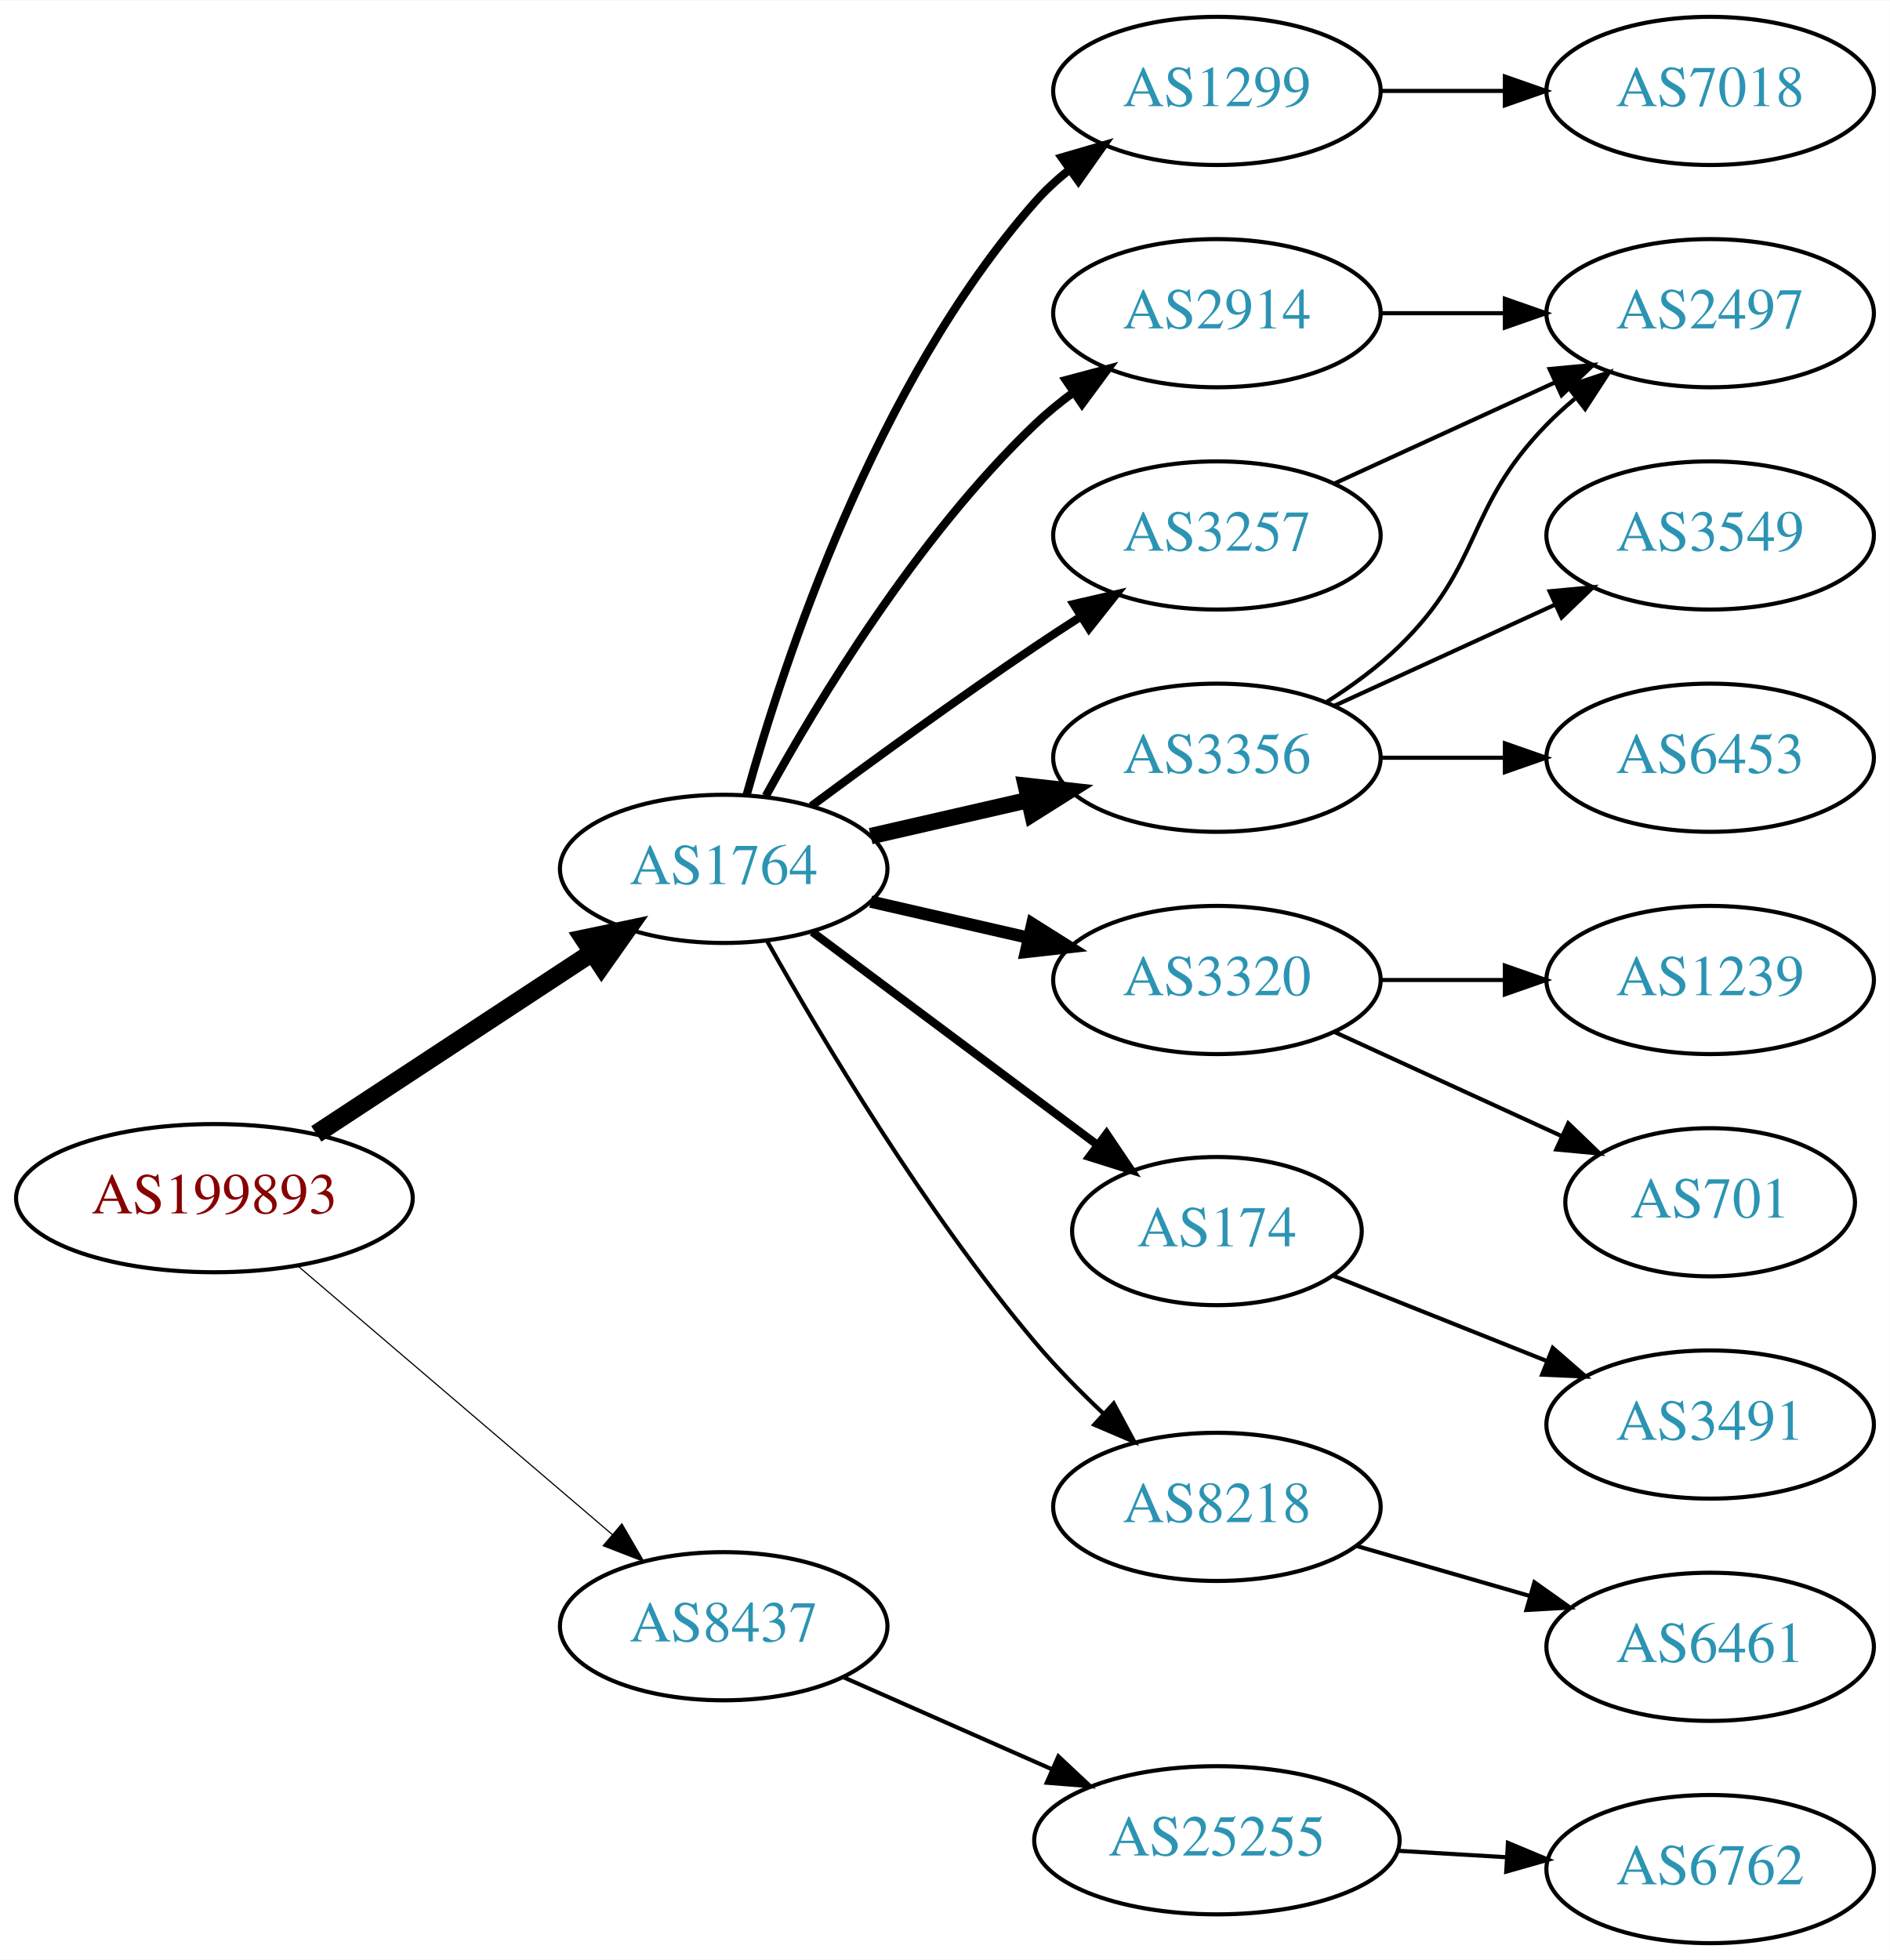
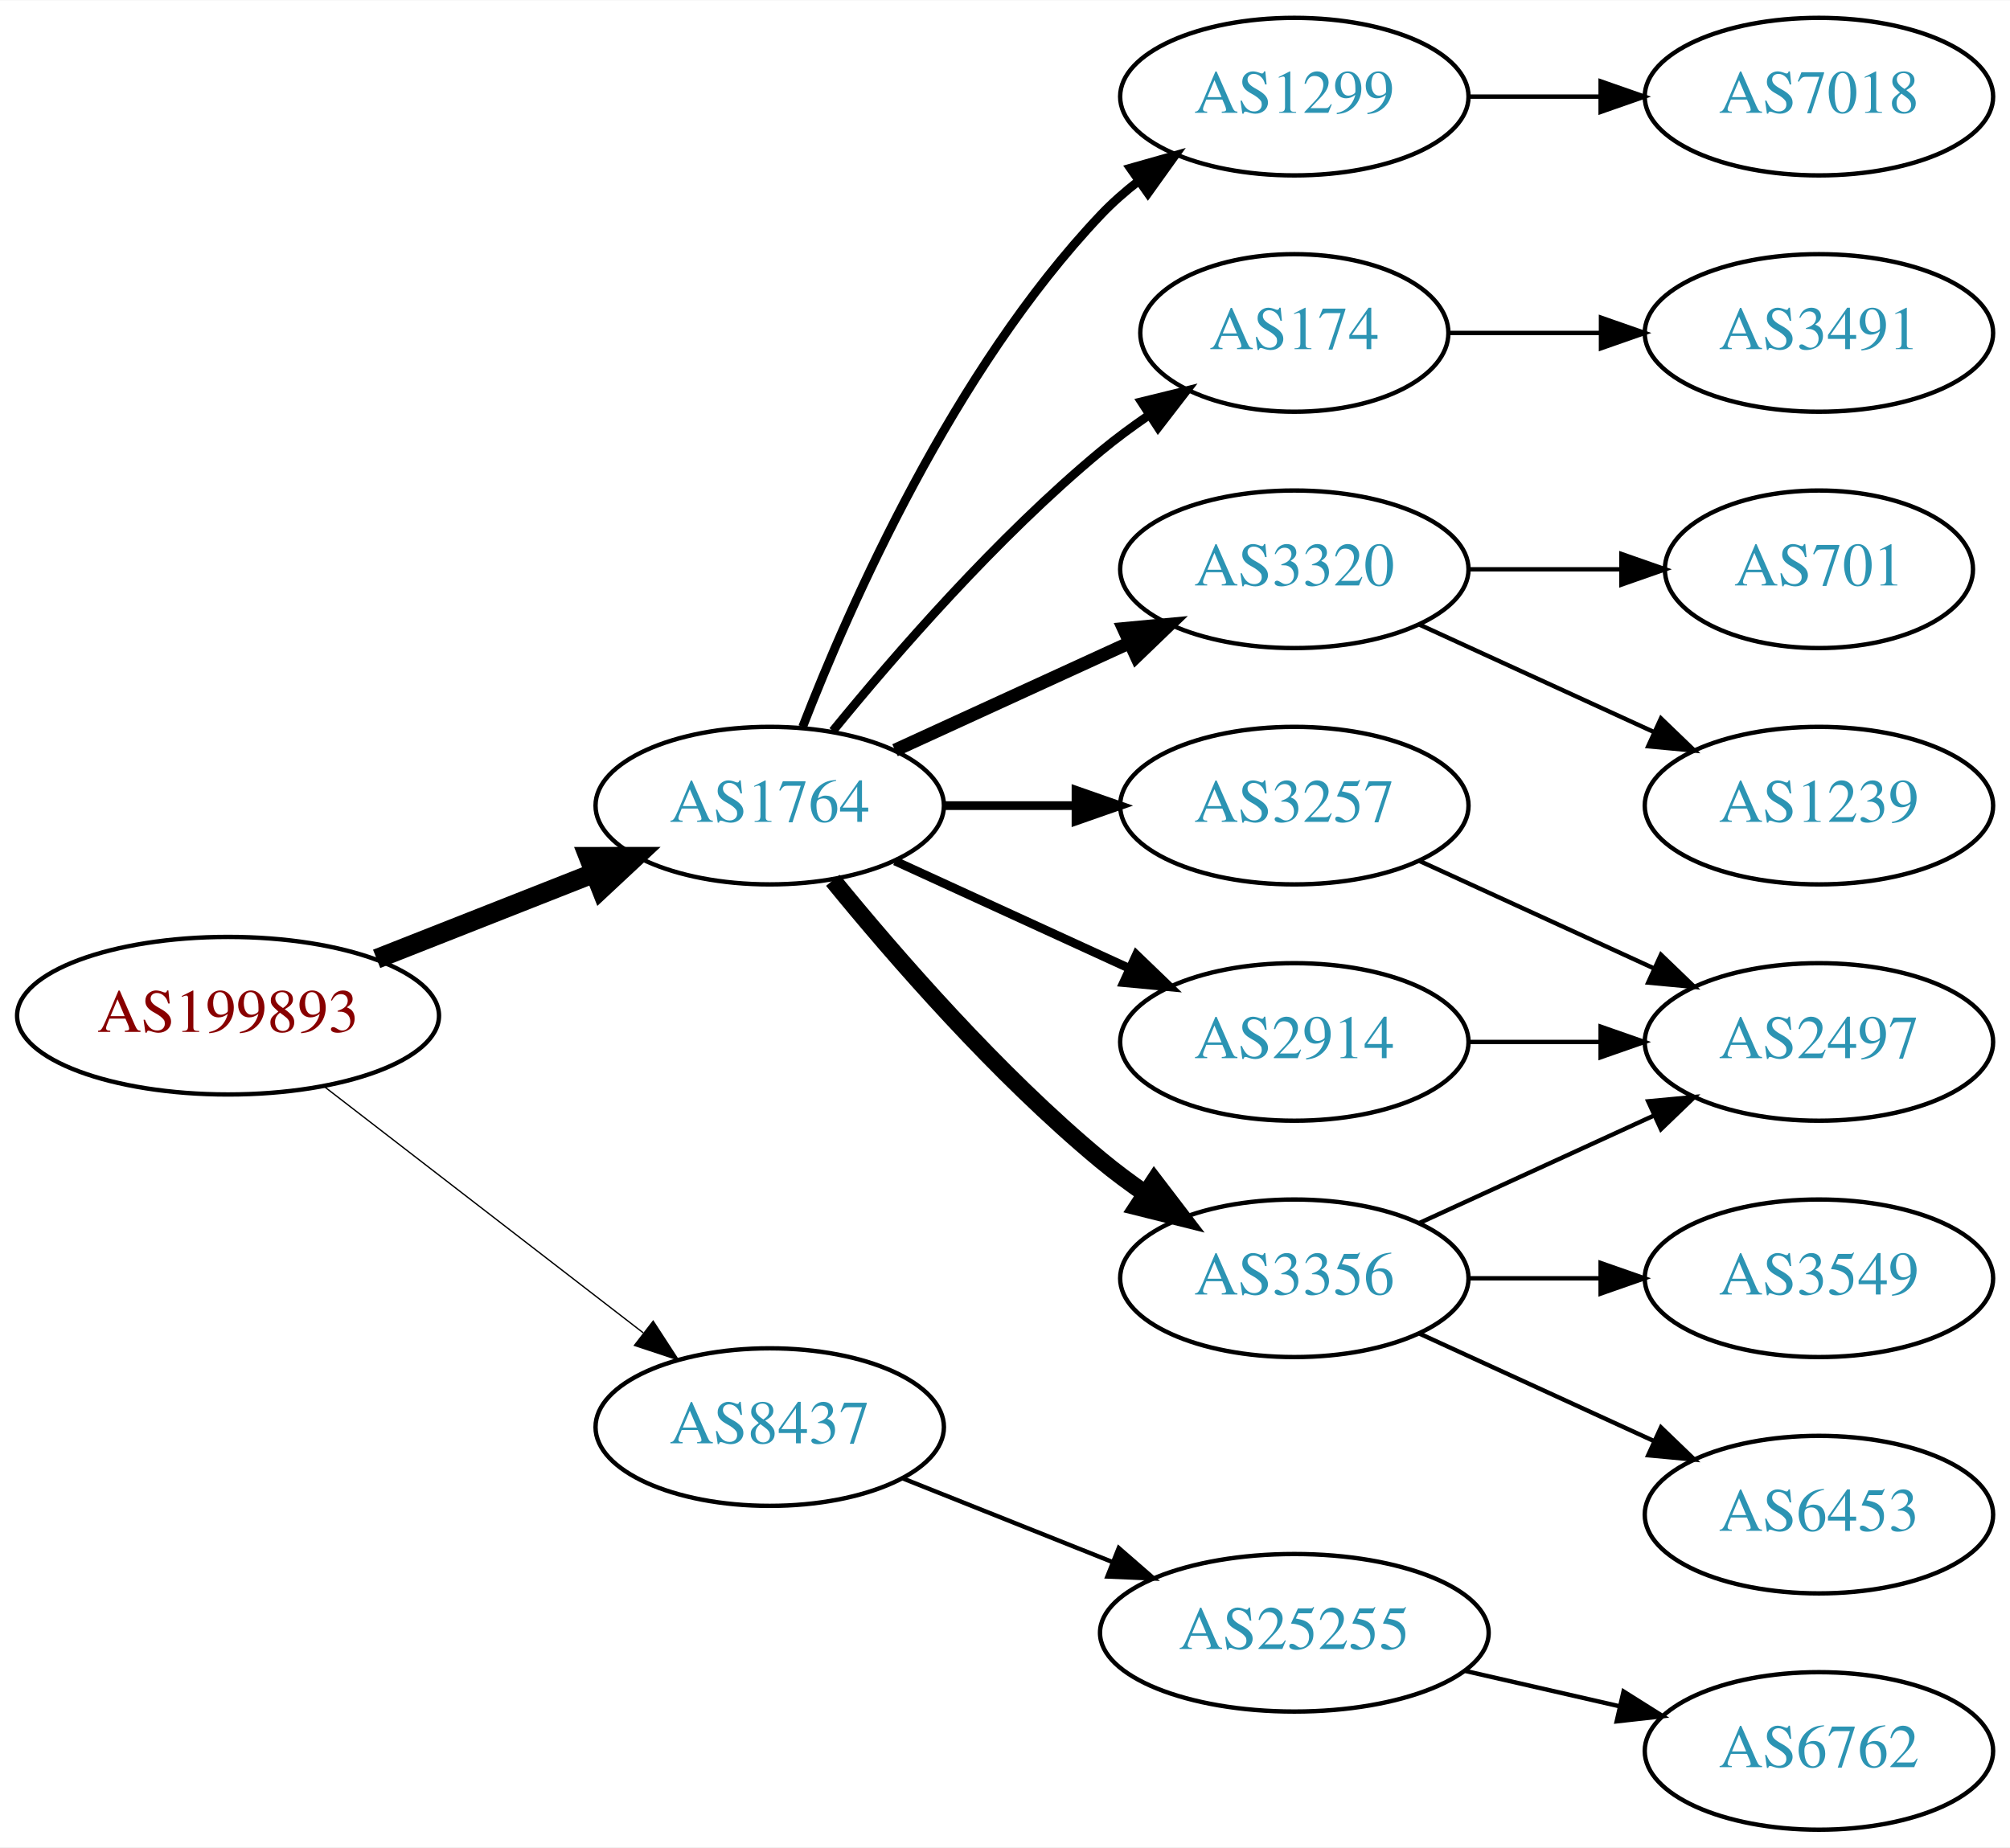
- <svg xmlns="http://www.w3.org/2000/svg" xmlns:xlink="http://www.w3.org/1999/xlink" width="459pt" height="476pt" viewBox="0.00 0.00 459.17 476.00">
-   <g id="graph0" class="graph" transform="scale(1 1) rotate(0) translate(4 472)">
-     <polygon fill="white" stroke="none" points="-4,4 -4,-472 455.17,-472 455.17,4 -4,4" />
+ <svg xmlns="http://www.w3.org/2000/svg" xmlns:xlink="http://www.w3.org/1999/xlink" width="459pt" height="422pt" viewBox="0.00 0.00 459.17 422.00">
+   <g id="graph0" class="graph" transform="scale(1 1) rotate(0) translate(4 418)">
+     <polygon fill="white" stroke="none" points="-4,4 -4,-418 455.17,-418 455.17,4 -4,4" />
    <g id="node1" class="node">
      <g id="a_node1">
        <a xlink:href="/asn/199893" xlink:title="AS199893 ~ Pensionsversicherungsanstalt [AT]">
-           <ellipse fill="#ffffff" stroke="black" cx="48.096" cy="-181" rx="48.192" ry="18" />
-           <text text-anchor="middle" x="48.096" y="-177.3" font-family="Times,serif" font-size="14.00" fill="#880000">AS199893</text>
+           <ellipse fill="#ffffff" stroke="black" cx="48.096" cy="-186" rx="48.192" ry="18" />
+           <text text-anchor="middle" x="48.096" y="-182.3" font-family="Times,serif" font-size="14.00" fill="#880000">AS199893</text>
        </a>
      </g>
    </g>
    <g id="node2" class="node">
      <g id="a_node2">
        <a xlink:href="/asn/1764" xlink:title="AS1764 ~ NEXTLAYER-AS [AT]">
-           <ellipse fill="#ffffff" stroke="black" cx="171.838" cy="-261" rx="39.794" ry="18" />
-           <text text-anchor="middle" x="171.838" y="-257.3" font-family="Times,serif" font-size="14.00" fill="#2c94b3">AS1764</text>
+           <ellipse fill="#ffffff" stroke="black" cx="171.838" cy="-234" rx="39.794" ry="18" />
+           <text text-anchor="middle" x="171.838" y="-230.3" font-family="Times,serif" font-size="14.00" fill="#2c94b3">AS1764</text>
        </a>
      </g>
    </g>
    <g id="edge1" class="edge">
-       <path fill="none" stroke="black" stroke-width="4.5" d="M72.858,-196.615C91.991,-209.188 119.034,-226.958 139.864,-240.646" />
-       <polygon fill="black" stroke="black" stroke-width="4.5" points="137.849,-244.034 148.369,-246.235 142.174,-237.453 137.849,-244.034" />
+       <path fill="none" stroke="black" stroke-width="4.5" d="M82.041,-198.989C97.32,-205.014 115.595,-212.219 131.584,-218.523" />
+       <polygon fill="black" stroke="black" stroke-width="4.5" points="130.449,-222.308 141.196,-222.313 133.338,-214.982 130.449,-222.308" />
    </g>
    <g id="node3" class="node">
      <g id="a_node3">
        <a xlink:href="/asn/8437" xlink:title="AS8437 ~ Hutchison Drei Austria GmbH [AT]">
-           <ellipse fill="#ffffff" stroke="black" cx="171.838" cy="-77" rx="39.794" ry="18" />
-           <text text-anchor="middle" x="171.838" y="-73.3" font-family="Times,serif" font-size="14.00" fill="#2c94b3">AS8437</text>
+           <ellipse fill="#ffffff" stroke="black" cx="171.838" cy="-92" rx="39.794" ry="18" />
+           <text text-anchor="middle" x="171.838" y="-88.3" font-family="Times,serif" font-size="14.00" fill="#2c94b3">AS8437</text>
        </a>
      </g>
    </g>
    <g id="edge2" class="edge">
-       <path fill="none" stroke="black" stroke-width="0.281" d="M68.386,-164.521C89.018,-146.896 121.857,-118.843 144.777,-99.263" />
-       <polygon fill="black" stroke="black" stroke-width="0.281" points="147.105,-101.878 152.435,-92.721 142.558,-96.555 147.105,-101.878" />
+       <path fill="none" stroke="black" stroke-width="0.3" d="M70.024,-169.841C90.158,-154.295 120.732,-130.688 142.93,-113.548" />
+       <polygon fill="black" stroke="black" stroke-width="0.3" points="145.213,-116.208 150.989,-107.326 140.935,-110.667 145.213,-116.208" />
    </g>
    <g id="node4" class="node">
      <g id="a_node4">
        <a xlink:href="/asn/1299" xlink:title="AS1299 ~ Telia Carrier [EU]">
-           <ellipse fill="#ffffff" stroke="black" cx="291.681" cy="-450" rx="39.794" ry="18" />
-           <text text-anchor="middle" x="291.681" y="-446.3" font-family="Times,serif" font-size="14.00" fill="#2c94b3">AS1299</text>
+           <ellipse fill="#ffffff" stroke="black" cx="291.681" cy="-396" rx="39.794" ry="18" />
+           <text text-anchor="middle" x="291.681" y="-392.3" font-family="Times,serif" font-size="14.00" fill="#2c94b3">AS1299</text>
        </a>
      </g>
    </g>
    <g id="edge3" class="edge">
-       <path fill="none" stroke="black" stroke-width="2" d="M177.411,-278.946C186.317,-310.995 208.601,-378.842 247.484,-423 249.968,-425.821 252.818,-428.449 255.844,-430.871" />
-       <polygon fill="black" stroke="black" stroke-width="2" points="253.961,-433.828 264.133,-436.791 258.029,-428.131 253.961,-433.828" />
+       <path fill="none" stroke="black" stroke-width="2" d="M179.361,-251.994C190.112,-279.728 213.769,-333.429 247.484,-369 250.07,-371.728 252.988,-374.294 256.056,-376.677" />
+       <polygon fill="black" stroke="black" stroke-width="2" points="254.21,-379.658 264.404,-382.543 258.234,-373.93 254.21,-379.658" />
    </g>
    <g id="node5" class="node">
      <g id="a_node5">
-         <a xlink:href="/asn/2914" xlink:title="AS2914 ~ NTT America, Inc. [US]">
-           <ellipse fill="#ffffff" stroke="black" cx="291.681" cy="-396" rx="39.794" ry="18" />
-           <text text-anchor="middle" x="291.681" y="-392.3" font-family="Times,serif" font-size="14.00" fill="#2c94b3">AS2914</text>
+         <a xlink:href="/asn/174" xlink:title="AS174 ~ Cogent Communications [US]">
+           <ellipse fill="#ffffff" stroke="black" cx="291.681" cy="-342" rx="35.194" ry="18" />
+           <text text-anchor="middle" x="291.681" y="-338.3" font-family="Times,serif" font-size="14.00" fill="#2c94b3">AS174</text>
        </a>
      </g>
    </g>
    <g id="edge4" class="edge">
-       <path fill="none" stroke="black" stroke-width="2" d="M182.079,-278.713C194.625,-301.561 218.802,-341.611 247.484,-369 250.353,-371.739 253.542,-374.347 256.851,-376.785" />
-       <polygon fill="black" stroke="black" stroke-width="2" points="254.974,-379.742 265.21,-382.477 258.914,-373.956 254.974,-379.742" />
+       <path fill="none" stroke="black" stroke-width="2" d="M186.257,-251.065C200.372,-268.375 223.786,-295.345 247.484,-315 250.948,-317.872 254.74,-320.669 258.595,-323.308" />
+       <polygon fill="black" stroke="black" stroke-width="2" points="256.737,-326.275 267.027,-328.797 260.556,-320.408 256.737,-326.275" />
    </g>
    <g id="node6" class="node">
      <g id="a_node6">
        <a xlink:href="/asn/3320" xlink:title="AS3320 ~ DTAG [DE]">
-           <ellipse fill="#ffffff" stroke="black" cx="291.681" cy="-234" rx="39.794" ry="18" />
-           <text text-anchor="middle" x="291.681" y="-230.3" font-family="Times,serif" font-size="14.00" fill="#2c94b3">AS3320</text>
+           <ellipse fill="#ffffff" stroke="black" cx="291.681" cy="-288" rx="39.794" ry="18" />
+           <text text-anchor="middle" x="291.681" y="-284.3" font-family="Times,serif" font-size="14.00" fill="#2c94b3">AS3320</text>
        </a>
      </g>
    </g>
    <g id="edge5" class="edge">
-       <path fill="none" stroke="black" stroke-width="3" d="M207.557,-253.045C219.557,-250.296 233.178,-247.175 245.871,-244.267" />
-       <polygon fill="black" stroke="black" stroke-width="3" points="246.836,-247.636 255.802,-241.991 245.273,-240.813 246.836,-247.636" />
+       <path fill="none" stroke="black" stroke-width="3" d="M200.467,-246.661C216.424,-253.973 236.694,-263.261 253.977,-271.181" />
+       <polygon fill="black" stroke="black" stroke-width="3" points="252.676,-274.435 263.225,-275.419 255.592,-268.071 252.676,-274.435" />
    </g>
    <g id="node7" class="node">
      <g id="a_node7">
-         <a xlink:href="/asn/174" xlink:title="AS174 ~ Cogent Communications [US]">
-           <ellipse fill="#ffffff" stroke="black" cx="291.681" cy="-173" rx="35.194" ry="18" />
-           <text text-anchor="middle" x="291.681" y="-169.3" font-family="Times,serif" font-size="14.00" fill="#2c94b3">AS174</text>
+         <a xlink:href="/asn/3257" xlink:title="AS3257 ~ GTT [DE]">
+           <ellipse fill="#ffffff" stroke="black" cx="291.681" cy="-234" rx="39.794" ry="18" />
+           <text text-anchor="middle" x="291.681" y="-230.3" font-family="Times,serif" font-size="14.00" fill="#2c94b3">AS3257</text>
        </a>
      </g>
    </g>
    <g id="edge6" class="edge">
-       <path fill="none" stroke="black" stroke-width="2" d="M193.365,-245.672C212.576,-231.326 241.432,-209.777 262.737,-193.867" />
-       <polygon fill="black" stroke="black" stroke-width="2" points="264.863,-196.647 270.782,-187.86 260.675,-191.039 264.863,-196.647" />
+       <path fill="none" stroke="black" stroke-width="2" d="M211.751,-234C221.304,-234 231.654,-234 241.616,-234" />
+       <polygon fill="black" stroke="black" stroke-width="2" points="241.809,-237.5 251.809,-234 241.809,-230.5 241.809,-237.5" />
    </g>
    <g id="node8" class="node">
      <g id="a_node8">
        <a xlink:href="/asn/3356" xlink:title="AS3356 ~ Level 3 Parent, LLC [US]">
-           <ellipse fill="#ffffff" stroke="black" cx="291.681" cy="-288" rx="39.794" ry="18" />
-           <text text-anchor="middle" x="291.681" y="-284.3" font-family="Times,serif" font-size="14.00" fill="#2c94b3">AS3356</text>
+           <ellipse fill="#ffffff" stroke="black" cx="291.681" cy="-126" rx="39.794" ry="18" />
+           <text text-anchor="middle" x="291.681" y="-122.3" font-family="Times,serif" font-size="14.00" fill="#2c94b3">AS3356</text>
        </a>
      </g>
    </g>
    <g id="edge7" class="edge">
-       <path fill="none" stroke="black" stroke-width="4" d="M207.557,-268.955C219.557,-271.704 233.178,-274.825 245.871,-277.733" />
-       <polygon fill="black" stroke="black" stroke-width="4" points="245.273,-281.187 255.802,-280.009 246.836,-274.364 245.273,-281.187" />
+       <path fill="none" stroke="black" stroke-width="4" d="M186.257,-216.935C200.372,-199.625 223.786,-172.655 247.484,-153 250.701,-150.332 254.201,-147.73 257.772,-145.259" />
+       <polygon fill="black" stroke="black" stroke-width="4" points="259.695,-148.183 266.128,-139.764 255.85,-142.334 259.695,-148.183" />
    </g>
    <g id="node9" class="node">
      <g id="a_node9">
-         <a xlink:href="/asn/3257" xlink:title="AS3257 ~ GTT [DE]">
-           <ellipse fill="#ffffff" stroke="black" cx="291.681" cy="-342" rx="39.794" ry="18" />
-           <text text-anchor="middle" x="291.681" y="-338.3" font-family="Times,serif" font-size="14.00" fill="#2c94b3">AS3257</text>
+         <a xlink:href="/asn/2914" xlink:title="AS2914 ~ NTT America, Inc. [US]">
+           <ellipse fill="#ffffff" stroke="black" cx="291.681" cy="-180" rx="39.794" ry="18" />
+           <text text-anchor="middle" x="291.681" y="-176.3" font-family="Times,serif" font-size="14.00" fill="#2c94b3">AS2914</text>
        </a>
      </g>
    </g>
    <g id="edge8" class="edge">
-       <path fill="none" stroke="black" stroke-width="2" d="M193.168,-276.277C208.031,-287.304 228.775,-302.407 247.484,-315 251.033,-317.389 254.784,-319.839 258.532,-322.242" />
-       <polygon fill="black" stroke="black" stroke-width="2" points="256.858,-325.325 267.181,-327.712 260.6,-319.409 256.858,-325.325" />
+       <path fill="none" stroke="black" stroke-width="2" d="M200.467,-221.339C216.424,-214.027 236.694,-204.739 253.977,-196.819" />
+       <polygon fill="black" stroke="black" stroke-width="2" points="255.592,-199.929 263.225,-192.581 252.676,-193.565 255.592,-199.929" />
+     </g>
+     <g id="node17" class="node">
+       <g id="a_node17">
+         <a xlink:href="/asn/25255" xlink:title="AS25255 ~ ==&gt; TELE2 AUSTRIA &lt;== [AT]">
+           <ellipse fill="#ffffff" stroke="black" cx="291.681" cy="-45" rx="44.393" ry="18" />
+           <text text-anchor="middle" x="291.681" y="-41.3" font-family="Times,serif" font-size="14.00" fill="#2c94b3">AS25255</text>
+         </a>
+       </g>
+     </g>
+     <g id="edge18" class="edge">
+       <path fill="none" stroke="black" d="M202.271,-80.261C216.723,-74.497 234.365,-67.461 250.077,-61.194" />
+       <polygon fill="black" stroke="black" points="251.573,-64.366 259.565,-57.41 248.979,-57.864 251.573,-64.366" />
+     </g>
+     <g id="node15" class="node">
+       <g id="a_node15">
+         <a xlink:href="/asn/7018" xlink:title="AS7018 ~ AT&amp;T Services, Inc. [US]">
+           <ellipse fill="#ffffff" stroke="black" cx="411.523" cy="-396" rx="39.794" ry="18" />
+           <text text-anchor="middle" x="411.523" y="-392.3" font-family="Times,serif" font-size="14.00" fill="#2c94b3">AS7018</text>
+         </a>
+       </g>
+     </g>
+     <g id="edge16" class="edge">
+       <path fill="none" stroke="black" d="M331.593,-396C341.146,-396 351.496,-396 361.459,-396" />
+       <polygon fill="black" stroke="black" points="361.651,-399.5 371.651,-396 361.651,-392.5 361.651,-399.5" />
+     </g>
+     <g id="node16" class="node">
+       <g id="a_node16">
+         <a xlink:href="/asn/3491" xlink:title="AS3491 ~ PCCW Global, Inc. [US]">
+           <ellipse fill="#ffffff" stroke="black" cx="411.523" cy="-342" rx="39.794" ry="18" />
+           <text text-anchor="middle" x="411.523" y="-338.3" font-family="Times,serif" font-size="14.00" fill="#2c94b3">AS3491</text>
+         </a>
+       </g>
+     </g>
+     <g id="edge17" class="edge">
+       <path fill="none" stroke="black" d="M327.082,-342C337.906,-342 350.074,-342 361.701,-342" />
+       <polygon fill="black" stroke="black" points="361.732,-345.5 371.732,-342 361.732,-338.5 361.732,-345.5" />
    </g>
    <g id="node10" class="node">
      <g id="a_node10">
-         <a xlink:href="/asn/8218" xlink:title="AS8218 ~ legacy Neotelecoms [FR]">
-           <ellipse fill="#ffffff" stroke="black" cx="291.681" cy="-106" rx="39.794" ry="18" />
-           <text text-anchor="middle" x="291.681" y="-102.3" font-family="Times,serif" font-size="14.00" fill="#2c94b3">AS8218</text>
+         <a xlink:href="/asn/701" xlink:title="AS701 ~ UUNET [US]">
+           <ellipse fill="#ffffff" stroke="black" cx="411.523" cy="-288" rx="35.194" ry="18" />
+           <text text-anchor="middle" x="411.523" y="-284.3" font-family="Times,serif" font-size="14.00" fill="#2c94b3">AS701</text>
        </a>
      </g>
    </g>
    <g id="edge9" class="edge">
-       <path fill="none" stroke="black" d="M182.471,-243.317C195.626,-219.904 220.657,-177.865 247.484,-146 252.463,-140.087 258.269,-134.177 263.98,-128.784" />
-       <polygon fill="black" stroke="black" points="266.602,-131.129 271.622,-121.799 261.88,-125.962 266.602,-131.129" />
-     </g>
-     <g id="node19" class="node">
-       <g id="a_node19">
-         <a xlink:href="/asn/25255" xlink:title="AS25255 ~ ==&gt; TELE2 AUSTRIA &lt;== [AT]">
-           <ellipse fill="#ffffff" stroke="black" cx="291.681" cy="-25" rx="44.393" ry="18" />
-           <text text-anchor="middle" x="291.681" y="-21.3" font-family="Times,serif" font-size="14.00" fill="#2c94b3">AS25255</text>
-         </a>
-       </g>
-     </g>
-     <g id="edge20" class="edge">
-       <path fill="none" stroke="black" d="M200.765,-64.677C215.899,-57.998 234.847,-49.637 251.442,-42.315" />
-       <polygon fill="black" stroke="black" points="253.158,-45.383 260.894,-38.144 250.332,-38.979 253.158,-45.383" />
+       <path fill="none" stroke="black" d="M331.593,-288C342.68,-288 354.839,-288 366.222,-288" />
+       <polygon fill="black" stroke="black" points="366.404,-291.5 376.404,-288 366.403,-284.5 366.404,-291.5" />
    </g>
    <g id="node11" class="node">
      <g id="a_node11">
-         <a xlink:href="/asn/7018" xlink:title="AS7018 ~ AT&amp;T Services, Inc. [US]">
-           <ellipse fill="#ffffff" stroke="black" cx="411.523" cy="-450" rx="39.794" ry="18" />
-           <text text-anchor="middle" x="411.523" y="-446.3" font-family="Times,serif" font-size="14.00" fill="#2c94b3">AS7018</text>
-         </a>
-       </g>
-     </g>
-     <g id="edge10" class="edge">
-       <path fill="none" stroke="black" d="M331.593,-450C341.146,-450 351.496,-450 361.459,-450" />
-       <polygon fill="black" stroke="black" points="361.651,-453.5 371.651,-450 361.651,-446.5 361.651,-453.5" />
-     </g>
-     <g id="node16" class="node">
-       <g id="a_node16">
-         <a xlink:href="/asn/2497" xlink:title="AS2497 ~ Internet Initiative Japan Inc. [JP]">
-           <ellipse fill="#ffffff" stroke="black" cx="411.523" cy="-396" rx="39.794" ry="18" />
-           <text text-anchor="middle" x="411.523" y="-392.3" font-family="Times,serif" font-size="14.00" fill="#2c94b3">AS2497</text>
-         </a>
-       </g>
-     </g>
-     <g id="edge15" class="edge">
-       <path fill="none" stroke="black" d="M331.593,-396C341.146,-396 351.496,-396 361.459,-396" />
-       <polygon fill="black" stroke="black" points="361.651,-399.5 371.651,-396 361.651,-392.5 361.651,-399.5" />
-     </g>
-     <g id="node12" class="node">
-       <g id="a_node12">
        <a xlink:href="/asn/1239" xlink:title="AS1239 ~ Sprint [US]">
          <ellipse fill="#ffffff" stroke="black" cx="411.523" cy="-234" rx="39.794" ry="18" />
          <text text-anchor="middle" x="411.523" y="-230.3" font-family="Times,serif" font-size="14.00" fill="#2c94b3">AS1239</text>
        </a>
      </g>
    </g>
+     <g id="edge10" class="edge">
+       <path fill="none" stroke="black" d="M320.309,-275.339C336.266,-268.027 356.537,-258.739 373.82,-250.819" />
+       <polygon fill="black" stroke="black" points="375.434,-253.929 383.067,-246.581 372.518,-247.565 375.434,-253.929" />
+     </g>
+     <g id="node12" class="node">
+       <g id="a_node12">
+         <a xlink:href="/asn/2497" xlink:title="AS2497 ~ Internet Initiative Japan Inc. [JP]">
+           <ellipse fill="#ffffff" stroke="black" cx="411.523" cy="-180" rx="39.794" ry="18" />
+           <text text-anchor="middle" x="411.523" y="-176.3" font-family="Times,serif" font-size="14.00" fill="#2c94b3">AS2497</text>
+         </a>
+       </g>
+     </g>
    <g id="edge11" class="edge">
-       <path fill="none" stroke="black" d="M331.593,-234C341.146,-234 351.496,-234 361.459,-234" />
-       <polygon fill="black" stroke="black" points="361.651,-237.5 371.651,-234 361.651,-230.5 361.651,-237.5" />
+       <path fill="none" stroke="black" d="M320.309,-221.339C336.266,-214.027 356.537,-204.739 373.82,-196.819" />
+       <polygon fill="black" stroke="black" points="375.434,-199.929 383.067,-192.581 372.518,-193.565 375.434,-199.929" />
+     </g>
+     <g id="edge12" class="edge">
+       <path fill="none" stroke="black" d="M320.309,-138.661C336.266,-145.973 356.537,-155.261 373.82,-163.181" />
+       <polygon fill="black" stroke="black" points="372.518,-166.435 383.067,-167.419 375.434,-160.071 372.518,-166.435" />
    </g>
    <g id="node13" class="node">
      <g id="a_node13">
-         <a xlink:href="/asn/701" xlink:title="AS701 ~ UUNET [US]">
-           <ellipse fill="#ffffff" stroke="black" cx="411.523" cy="-180" rx="35.194" ry="18" />
-           <text text-anchor="middle" x="411.523" y="-176.3" font-family="Times,serif" font-size="14.00" fill="#2c94b3">AS701</text>
-         </a>
-       </g>
-     </g>
-     <g id="edge12" class="edge">
-       <path fill="none" stroke="black" d="M320.309,-221.339C336.726,-213.817 357.707,-204.202 375.304,-196.139" />
-       <polygon fill="black" stroke="black" points="377.048,-199.189 384.681,-191.842 374.132,-192.826 377.048,-199.189" />
+         <a xlink:href="/asn/3549" xlink:title="AS3549 ~ Level 3 Parent, LLC [US]">
+           <ellipse fill="#ffffff" stroke="black" cx="411.523" cy="-126" rx="39.794" ry="18" />
+           <text text-anchor="middle" x="411.523" y="-122.3" font-family="Times,serif" font-size="14.00" fill="#2c94b3">AS3549</text>
+         </a>
+       </g>
+     </g>
+     <g id="edge13" class="edge">
+       <path fill="none" stroke="black" d="M331.593,-126C341.146,-126 351.496,-126 361.459,-126" />
+       <polygon fill="black" stroke="black" points="361.651,-129.5 371.651,-126 361.651,-122.5 361.651,-129.5" />
    </g>
    <g id="node14" class="node">
      <g id="a_node14">
-         <a xlink:href="/asn/3491" xlink:title="AS3491 ~ PCCW Global, Inc. [US]">
-           <ellipse fill="#ffffff" stroke="black" cx="411.523" cy="-126" rx="39.794" ry="18" />
-           <text text-anchor="middle" x="411.523" y="-122.3" font-family="Times,serif" font-size="14.00" fill="#2c94b3">AS3491</text>
-         </a>
-       </g>
-     </g>
-     <g id="edge13" class="edge">
-       <path fill="none" stroke="black" d="M320.012,-162.099C335.358,-155.979 354.763,-148.239 371.666,-141.498" />
-       <polygon fill="black" stroke="black" points="373.288,-144.619 381.28,-137.663 370.695,-138.117 373.288,-144.619" />
-     </g>
-     <g id="edge18" class="edge">
-       <path fill="none" stroke="black" d="M318.21,-301.462C324.372,-305.362 330.674,-309.948 335.877,-315 356.57,-335.094 351.704,-348.383 371.877,-369 373.969,-371.139 376.253,-373.218 378.63,-375.21" />
-       <polygon fill="black" stroke="black" points="376.873,-378.275 386.929,-381.611 381.148,-372.732 376.873,-378.275" />
-     </g>
-     <g id="node17" class="node">
-       <g id="a_node17">
-         <a xlink:href="/asn/3549" xlink:title="AS3549 ~ Level 3 Parent, LLC [US]">
-           <ellipse fill="#ffffff" stroke="black" cx="411.523" cy="-342" rx="39.794" ry="18" />
-           <text text-anchor="middle" x="411.523" y="-338.3" font-family="Times,serif" font-size="14.00" fill="#2c94b3">AS3549</text>
-         </a>
-       </g>
-     </g>
-     <g id="edge16" class="edge">
-       <path fill="none" stroke="black" d="M320.309,-300.661C336.266,-307.973 356.537,-317.261 373.82,-325.181" />
-       <polygon fill="black" stroke="black" points="372.518,-328.435 383.067,-329.419 375.434,-322.071 372.518,-328.435" />
+         <a xlink:href="/asn/6453" xlink:title="AS6453 ~ TATA COMMUNICATIONS (AMERICA) INC [US]">
+           <ellipse fill="#ffffff" stroke="black" cx="411.523" cy="-72" rx="39.794" ry="18" />
+           <text text-anchor="middle" x="411.523" y="-68.3" font-family="Times,serif" font-size="14.00" fill="#2c94b3">AS6453</text>
+         </a>
+       </g>
+     </g>
+     <g id="edge14" class="edge">
+       <path fill="none" stroke="black" d="M320.309,-113.339C336.266,-106.027 356.537,-96.739 373.82,-88.819" />
+       <polygon fill="black" stroke="black" points="375.434,-91.929 383.067,-84.581 372.518,-85.565 375.434,-91.929" />
+     </g>
+     <g id="edge15" class="edge">
+       <path fill="none" stroke="black" d="M331.593,-180C341.146,-180 351.496,-180 361.459,-180" />
+       <polygon fill="black" stroke="black" points="361.651,-183.5 371.651,-180 361.651,-176.5 361.651,-183.5" />
    </g>
    <g id="node18" class="node">
      <g id="a_node18">
-         <a xlink:href="/asn/6453" xlink:title="AS6453 ~ TATA COMMUNICATIONS (AMERICA) INC [US]">
-           <ellipse fill="#ffffff" stroke="black" cx="411.523" cy="-288" rx="39.794" ry="18" />
-           <text text-anchor="middle" x="411.523" y="-284.3" font-family="Times,serif" font-size="14.00" fill="#2c94b3">AS6453</text>
-         </a>
-       </g>
-     </g>
-     <g id="edge17" class="edge">
-       <path fill="none" stroke="black" d="M331.593,-288C341.146,-288 351.496,-288 361.459,-288" />
-       <polygon fill="black" stroke="black" points="361.651,-291.5 371.651,-288 361.651,-284.5 361.651,-291.5" />
-     </g>
-     <g id="edge19" class="edge">
-       <path fill="none" stroke="black" d="M320.309,-354.661C336.266,-361.973 356.537,-371.261 373.82,-379.181" />
-       <polygon fill="black" stroke="black" points="372.518,-382.435 383.067,-383.419 375.434,-376.071 372.518,-382.435" />
-     </g>
-     <g id="node15" class="node">
-       <g id="a_node15">
-         <a xlink:href="/asn/6461" xlink:title="AS6461 ~ Zayo Bandwidth [US]">
-           <ellipse fill="#ffffff" stroke="black" cx="411.523" cy="-72" rx="39.794" ry="18" />
-           <text text-anchor="middle" x="411.523" y="-68.3" font-family="Times,serif" font-size="14.00" fill="#2c94b3">AS6461</text>
-         </a>
-       </g>
-     </g>
-     <g id="edge14" class="edge">
-       <path fill="none" stroke="black" d="M325.506,-96.529C338.549,-92.766 353.73,-88.386 367.624,-84.377" />
-       <polygon fill="black" stroke="black" points="368.827,-87.673 377.465,-81.538 366.886,-80.947 368.827,-87.673" />
-     </g>
-     <g id="node20" class="node">
-       <g id="a_node20">
        <a xlink:href="/asn/6762" xlink:title="AS6762 ~ TELECOM ITALIA SPARKLE S.p.A. [IT]">
          <ellipse fill="#ffffff" stroke="black" cx="411.523" cy="-18" rx="39.794" ry="18" />
          <text text-anchor="middle" x="411.523" y="-14.3" font-family="Times,serif" font-size="14.00" fill="#2c94b3">AS6762</text>
        </a>
      </g>
    </g>
-     <g id="edge21" class="edge">
-       <path fill="none" stroke="black" d="M335.558,-22.453C344.166,-21.942 353.27,-21.401 362.053,-20.879" />
-       <polygon fill="black" stroke="black" points="362.393,-24.365 372.168,-20.278 361.978,-17.378 362.393,-24.365" />
+     <g id="edge19" class="edge">
+       <path fill="none" stroke="black" d="M330.615,-36.308C341.856,-33.733 354.269,-30.889 365.892,-28.226" />
+       <polygon fill="black" stroke="black" points="366.888,-31.588 375.853,-25.944 365.324,-24.765 366.888,-31.588" />
    </g>
  </g>
</svg>
